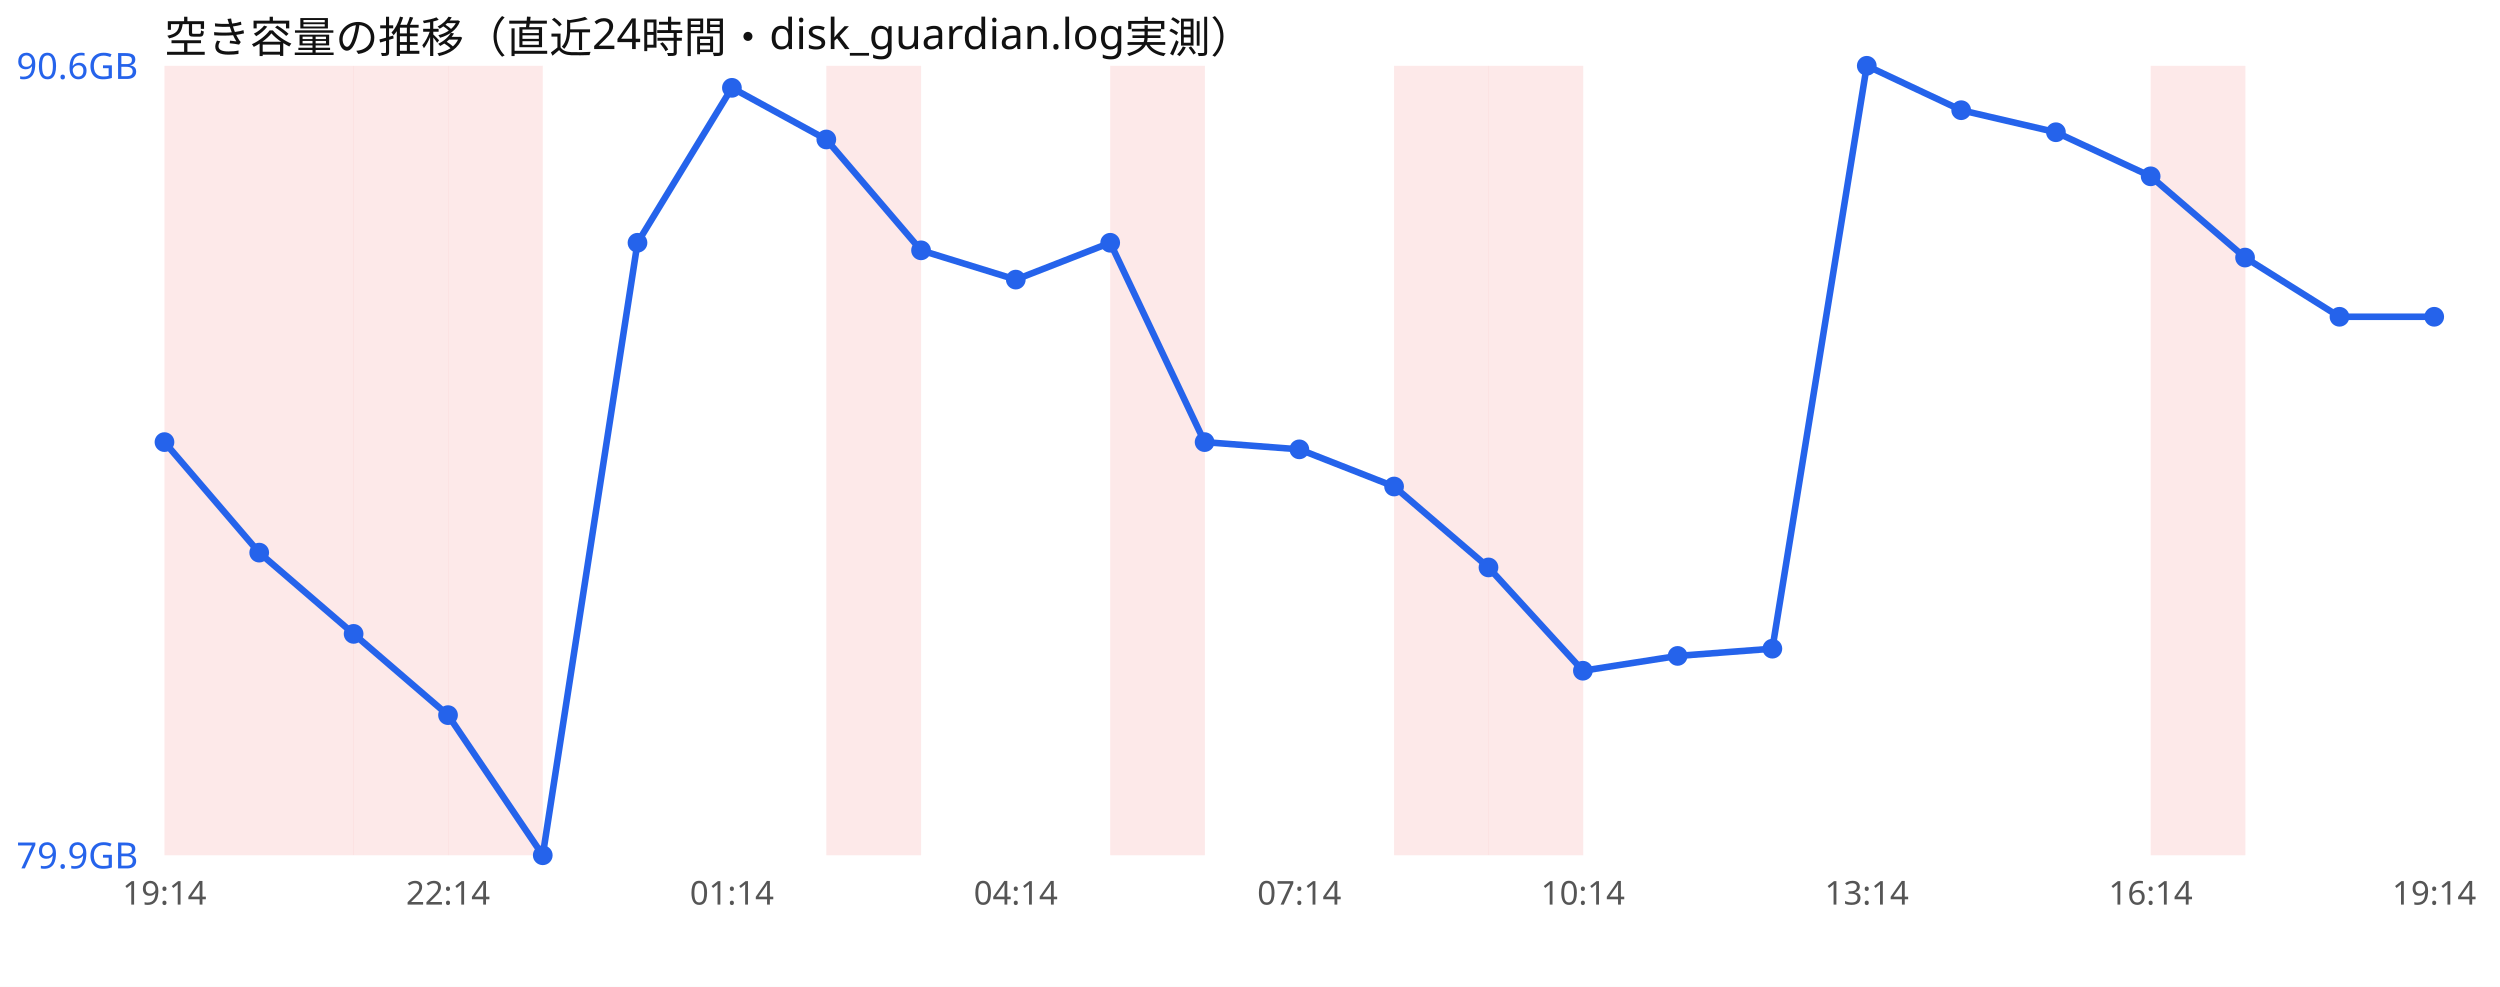
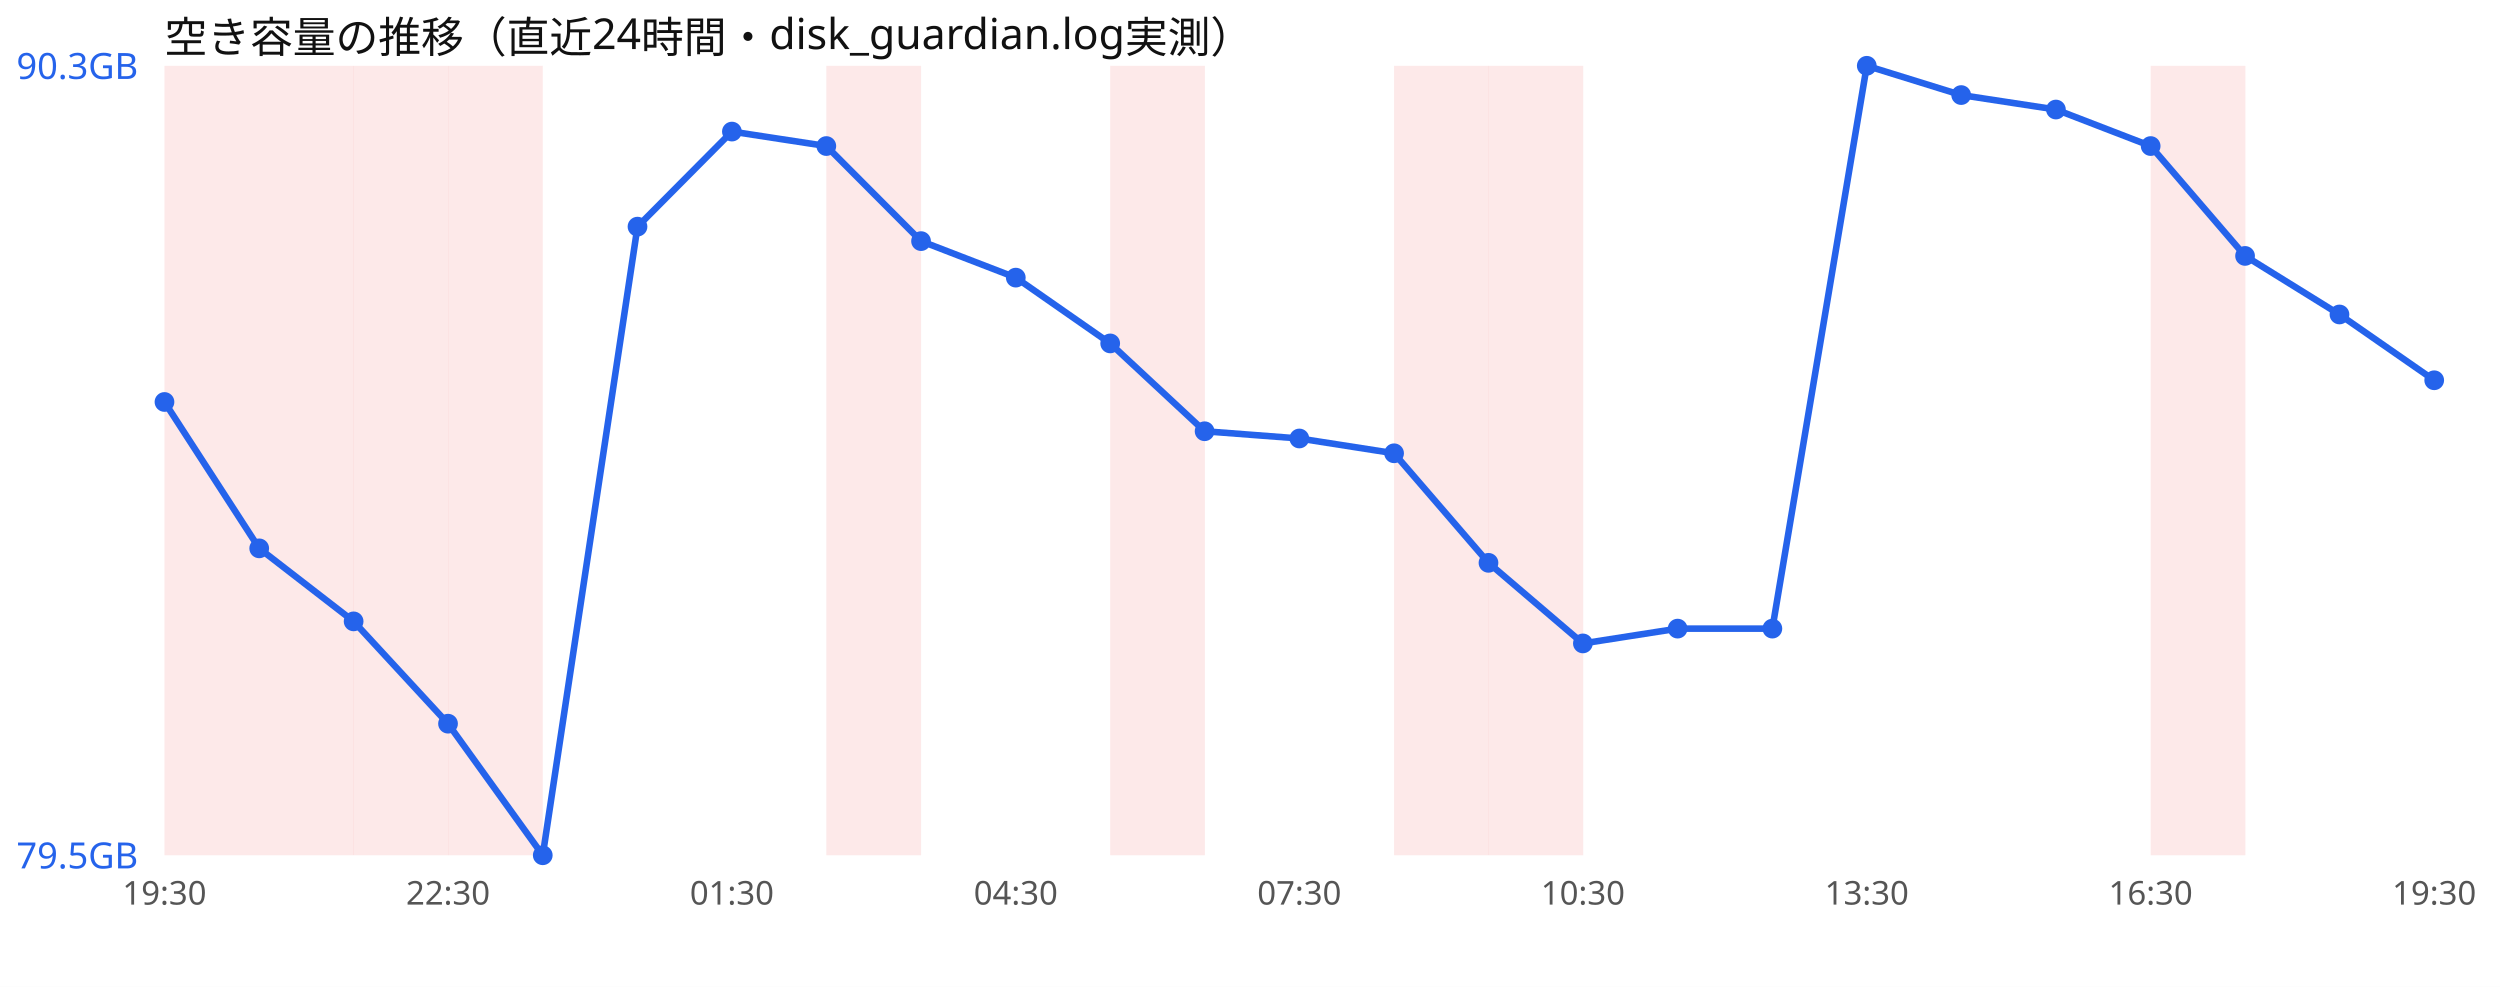
<svg xmlns="http://www.w3.org/2000/svg" width="760" height="300" viewBox="0 0 760 300" font-family="sans-serif">
  <rect width="760" height="300" fill="#ffffff" />
  <text x="50" y="16" font-size="13" fill="#111">空き容量の推移（直近24時間・disk_guardian.log実測）</text>
  <rect x="50.0" y="20" width="28.8" height="240" fill="#ef4444" opacity="0.12" />
  <rect x="78.8" y="20" width="28.8" height="240" fill="#ef4444" opacity="0.12" />
  <rect x="107.5" y="20" width="28.8" height="240" fill="#ef4444" opacity="0.12" />
  <rect x="136.2" y="20" width="28.8" height="240" fill="#ef4444" opacity="0.12" />
  <rect x="251.2" y="20" width="28.8" height="240" fill="#ef4444" opacity="0.12" />
  <rect x="337.5" y="20" width="28.8" height="240" fill="#ef4444" opacity="0.12" />
  <rect x="423.8" y="20" width="28.8" height="240" fill="#ef4444" opacity="0.12" />
  <rect x="452.5" y="20" width="28.8" height="240" fill="#ef4444" opacity="0.12" />
  <rect x="653.8" y="20" width="28.8" height="240" fill="#ef4444" opacity="0.12" />
-   <polyline points="50.0,134.4 78.8,168.0 107.5,192.7 136.2,217.4 165.0,260.0 193.8,73.8 222.5,26.7 251.2,42.4 280.0,76.1 308.8,85.0 337.5,73.8 366.2,134.4 395.0,136.6 423.8,147.9 452.5,172.5 481.2,203.9 510.0,199.4 538.8,197.2 567.5,20.0 596.2,33.5 625.0,40.2 653.8,53.6 682.5,78.3 711.2,96.3 740.0,96.3" fill="none" stroke="#2563eb" stroke-width="2" />
-   <circle cx="50.0" cy="134.4" r="3" fill="#2563eb" />
-   <circle cx="78.8" cy="168.0" r="3" fill="#2563eb" />
-   <circle cx="107.5" cy="192.7" r="3" fill="#2563eb" />
-   <circle cx="136.2" cy="217.4" r="3" fill="#2563eb" />
+   <polyline points="50.0,122.2 78.8,166.7 107.5,188.9 136.2,220.0 165.0,260.0 193.8,68.9 222.5,40.0 251.2,44.4 280.0,73.3 308.8,84.4 337.5,104.4 366.2,131.1 395.0,133.3 423.8,137.8 452.5,171.1 481.2,195.6 510.0,191.1 538.8,191.1 567.5,20.0 596.2,28.9 625.0,33.3 653.8,44.4 682.5,77.8 711.2,95.6 740.0,115.6" fill="none" stroke="#2563eb" stroke-width="2" />
+   <circle cx="50.0" cy="122.2" r="3" fill="#2563eb" />
+   <circle cx="78.8" cy="166.7" r="3" fill="#2563eb" />
+   <circle cx="107.5" cy="188.9" r="3" fill="#2563eb" />
+   <circle cx="136.2" cy="220.0" r="3" fill="#2563eb" />
  <circle cx="165.0" cy="260.0" r="3" fill="#2563eb" />
-   <circle cx="193.8" cy="73.8" r="3" fill="#2563eb" />
-   <circle cx="222.5" cy="26.7" r="3" fill="#2563eb" />
-   <circle cx="251.2" cy="42.4" r="3" fill="#2563eb" />
-   <circle cx="280.0" cy="76.1" r="3" fill="#2563eb" />
-   <circle cx="308.8" cy="85.0" r="3" fill="#2563eb" />
-   <circle cx="337.5" cy="73.8" r="3" fill="#2563eb" />
-   <circle cx="366.2" cy="134.4" r="3" fill="#2563eb" />
-   <circle cx="395.0" cy="136.6" r="3" fill="#2563eb" />
-   <circle cx="423.8" cy="147.9" r="3" fill="#2563eb" />
-   <circle cx="452.5" cy="172.5" r="3" fill="#2563eb" />
-   <circle cx="481.2" cy="203.9" r="3" fill="#2563eb" />
-   <circle cx="510.0" cy="199.4" r="3" fill="#2563eb" />
-   <circle cx="538.8" cy="197.2" r="3" fill="#2563eb" />
+   <circle cx="193.8" cy="68.9" r="3" fill="#2563eb" />
+   <circle cx="222.5" cy="40.0" r="3" fill="#2563eb" />
+   <circle cx="251.2" cy="44.4" r="3" fill="#2563eb" />
+   <circle cx="280.0" cy="73.3" r="3" fill="#2563eb" />
+   <circle cx="308.8" cy="84.4" r="3" fill="#2563eb" />
+   <circle cx="337.5" cy="104.4" r="3" fill="#2563eb" />
+   <circle cx="366.2" cy="131.1" r="3" fill="#2563eb" />
+   <circle cx="395.0" cy="133.3" r="3" fill="#2563eb" />
+   <circle cx="423.8" cy="137.8" r="3" fill="#2563eb" />
+   <circle cx="452.5" cy="171.1" r="3" fill="#2563eb" />
+   <circle cx="481.2" cy="195.6" r="3" fill="#2563eb" />
+   <circle cx="510.0" cy="191.1" r="3" fill="#2563eb" />
+   <circle cx="538.8" cy="191.1" r="3" fill="#2563eb" />
  <circle cx="567.5" cy="20.0" r="3" fill="#2563eb" />
-   <circle cx="596.2" cy="33.5" r="3" fill="#2563eb" />
-   <circle cx="625.0" cy="40.2" r="3" fill="#2563eb" />
-   <circle cx="653.8" cy="53.6" r="3" fill="#2563eb" />
-   <circle cx="682.5" cy="78.3" r="3" fill="#2563eb" />
-   <circle cx="711.2" cy="96.3" r="3" fill="#2563eb" />
-   <circle cx="740.0" cy="96.3" r="3" fill="#2563eb" />
-   <text x="5" y="24.0" font-size="11" fill="#2563eb">90.6GB</text>
-   <text x="5" y="264.0" font-size="11" fill="#2563eb">79.9GB</text>
-   <text x="50.0" y="275" font-size="10" fill="#555" text-anchor="middle">19:14</text>
-   <text x="136.2" y="275" font-size="10" fill="#555" text-anchor="middle">22:14</text>
-   <text x="222.5" y="275" font-size="10" fill="#555" text-anchor="middle">01:14</text>
-   <text x="308.8" y="275" font-size="10" fill="#555" text-anchor="middle">04:14</text>
-   <text x="395.0" y="275" font-size="10" fill="#555" text-anchor="middle">07:14</text>
-   <text x="481.2" y="275" font-size="10" fill="#555" text-anchor="middle">10:14</text>
-   <text x="567.5" y="275" font-size="10" fill="#555" text-anchor="middle">13:14</text>
-   <text x="653.8" y="275" font-size="10" fill="#555" text-anchor="middle">16:14</text>
-   <text x="740.0" y="275" font-size="10" fill="#555" text-anchor="middle">19:14</text>
+   <circle cx="596.2" cy="28.9" r="3" fill="#2563eb" />
+   <circle cx="625.0" cy="33.3" r="3" fill="#2563eb" />
+   <circle cx="653.8" cy="44.4" r="3" fill="#2563eb" />
+   <circle cx="682.5" cy="77.8" r="3" fill="#2563eb" />
+   <circle cx="711.2" cy="95.6" r="3" fill="#2563eb" />
+   <circle cx="740.0" cy="115.6" r="3" fill="#2563eb" />
+   <text x="5" y="24.0" font-size="11" fill="#2563eb">90.3GB</text>
+   <text x="5" y="264.0" font-size="11" fill="#2563eb">79.5GB</text>
+   <text x="50.0" y="275" font-size="10" fill="#555" text-anchor="middle">19:30</text>
+   <text x="136.2" y="275" font-size="10" fill="#555" text-anchor="middle">22:30</text>
+   <text x="222.5" y="275" font-size="10" fill="#555" text-anchor="middle">01:30</text>
+   <text x="308.8" y="275" font-size="10" fill="#555" text-anchor="middle">04:30</text>
+   <text x="395.0" y="275" font-size="10" fill="#555" text-anchor="middle">07:30</text>
+   <text x="481.2" y="275" font-size="10" fill="#555" text-anchor="middle">10:30</text>
+   <text x="567.5" y="275" font-size="10" fill="#555" text-anchor="middle">13:30</text>
+   <text x="653.8" y="275" font-size="10" fill="#555" text-anchor="middle">16:30</text>
+   <text x="740.0" y="275" font-size="10" fill="#555" text-anchor="middle">19:30</text>
</svg>
